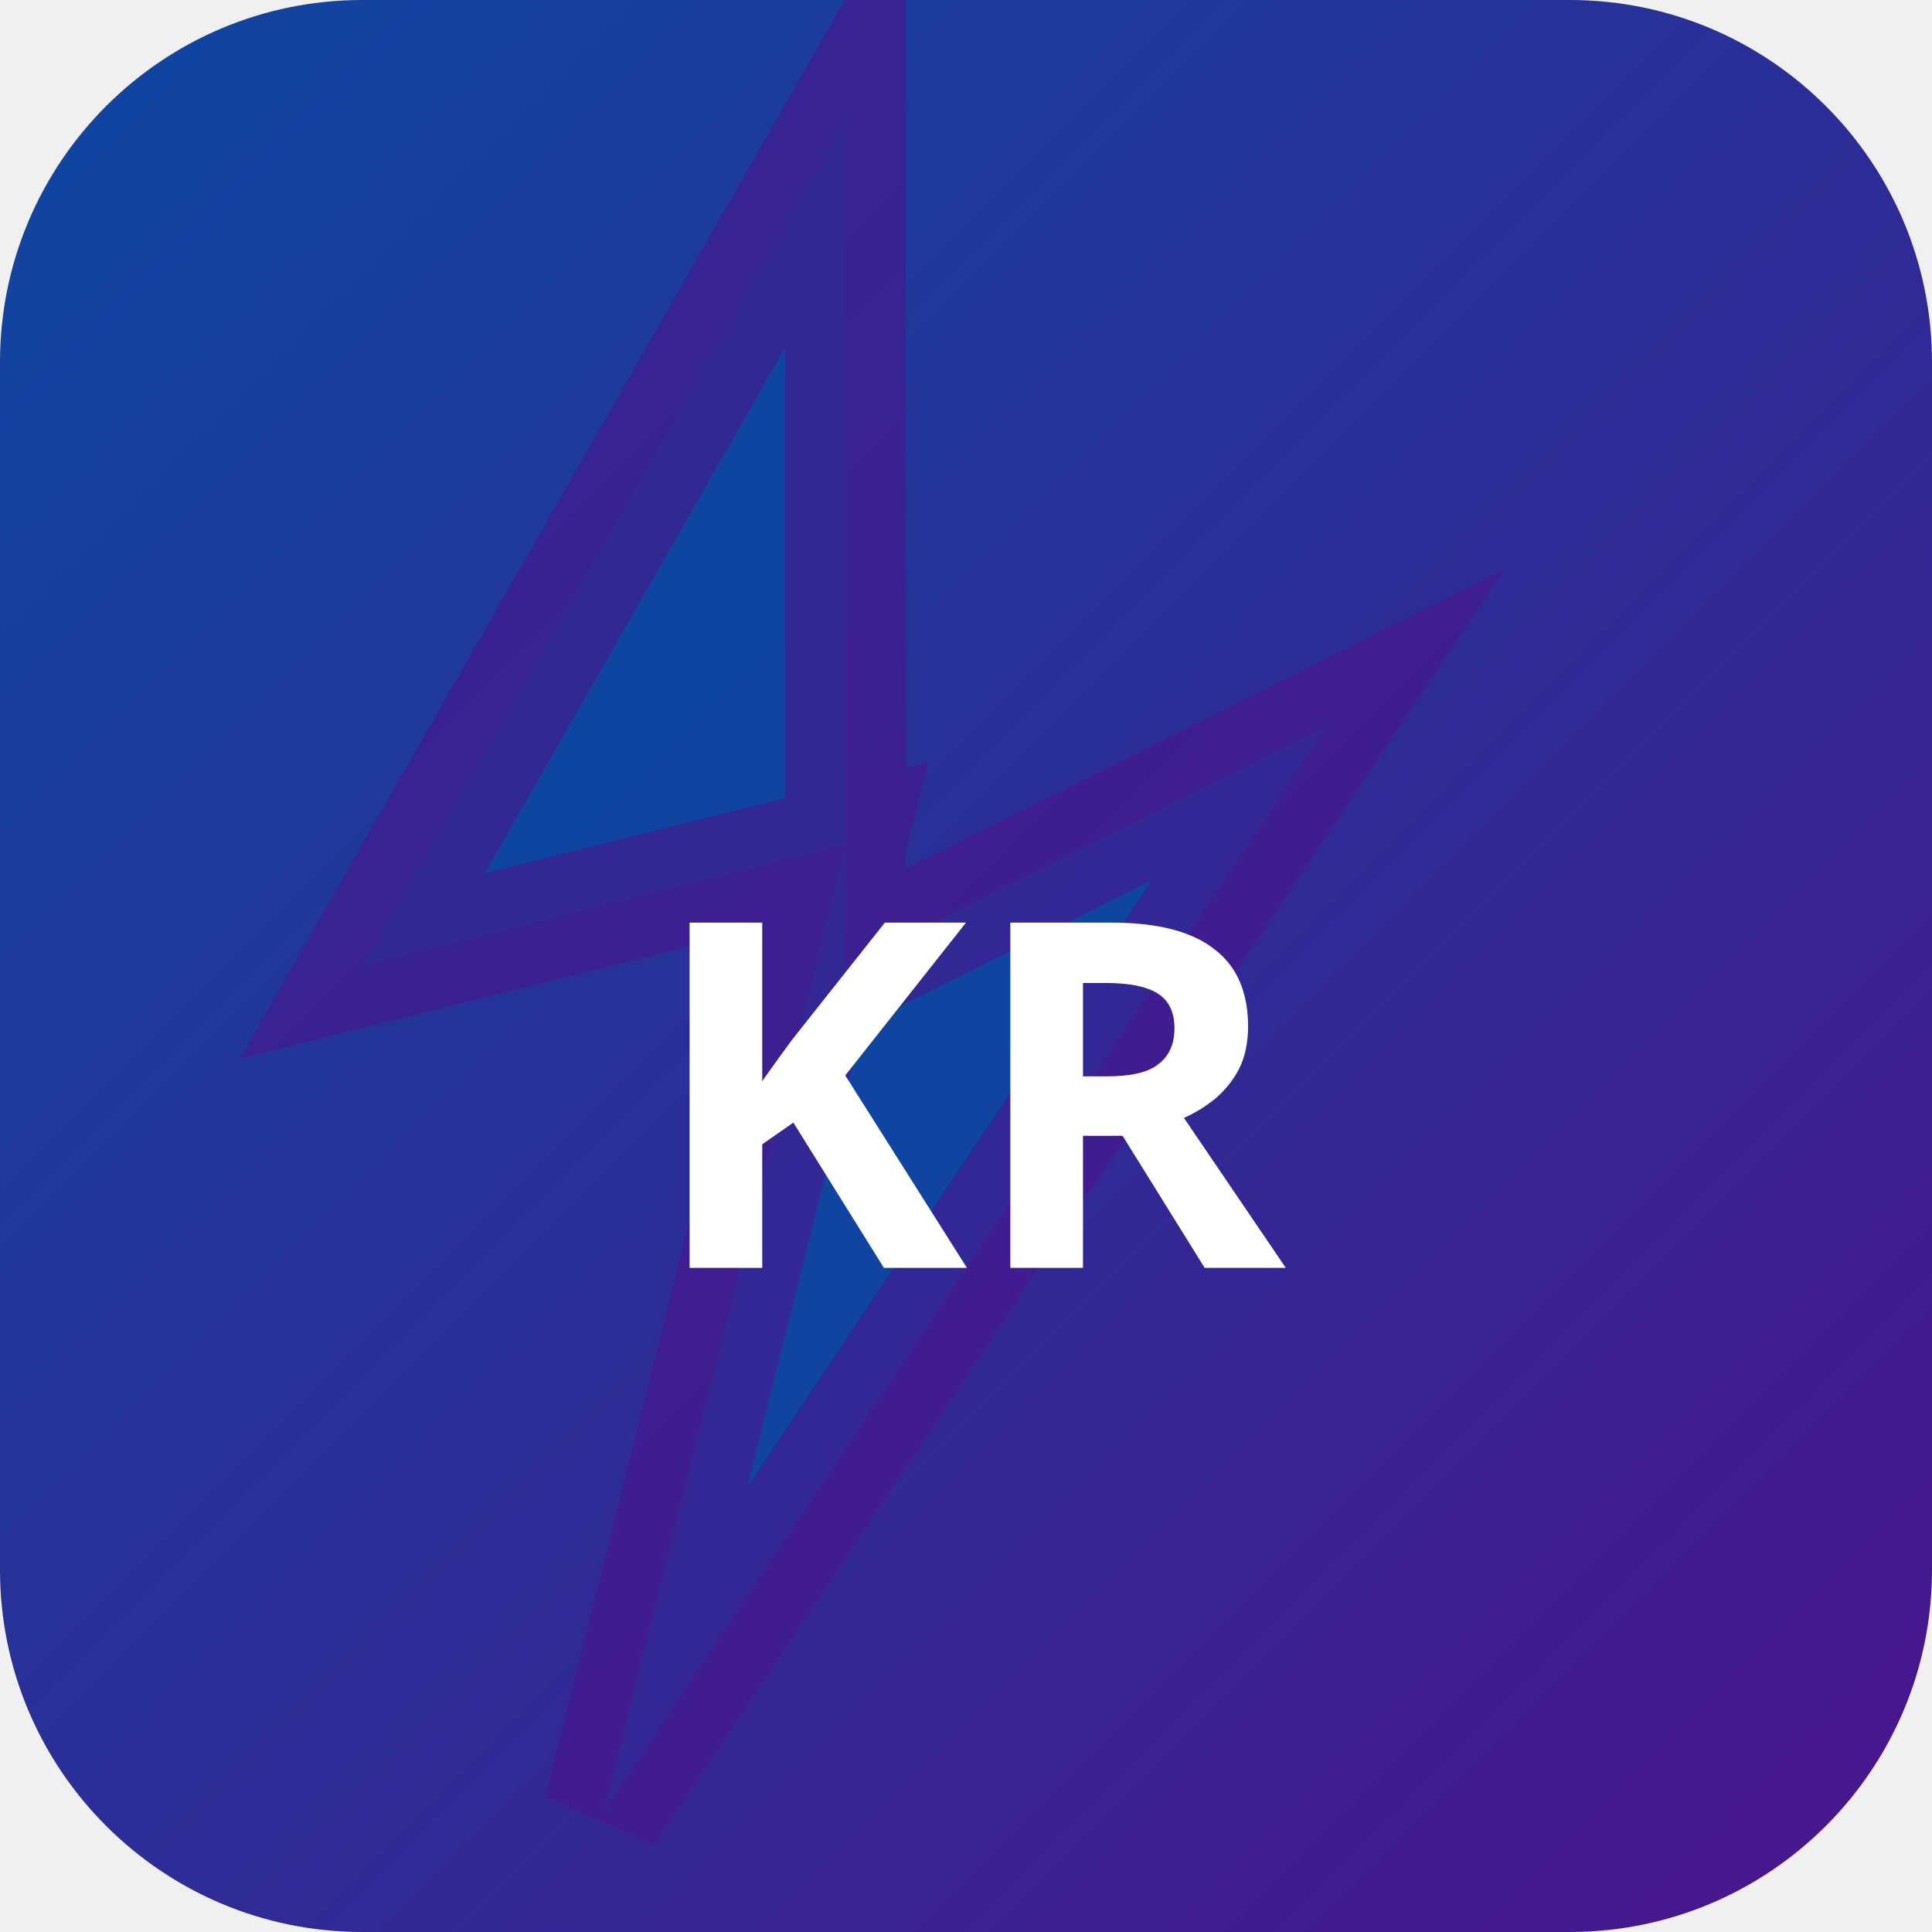
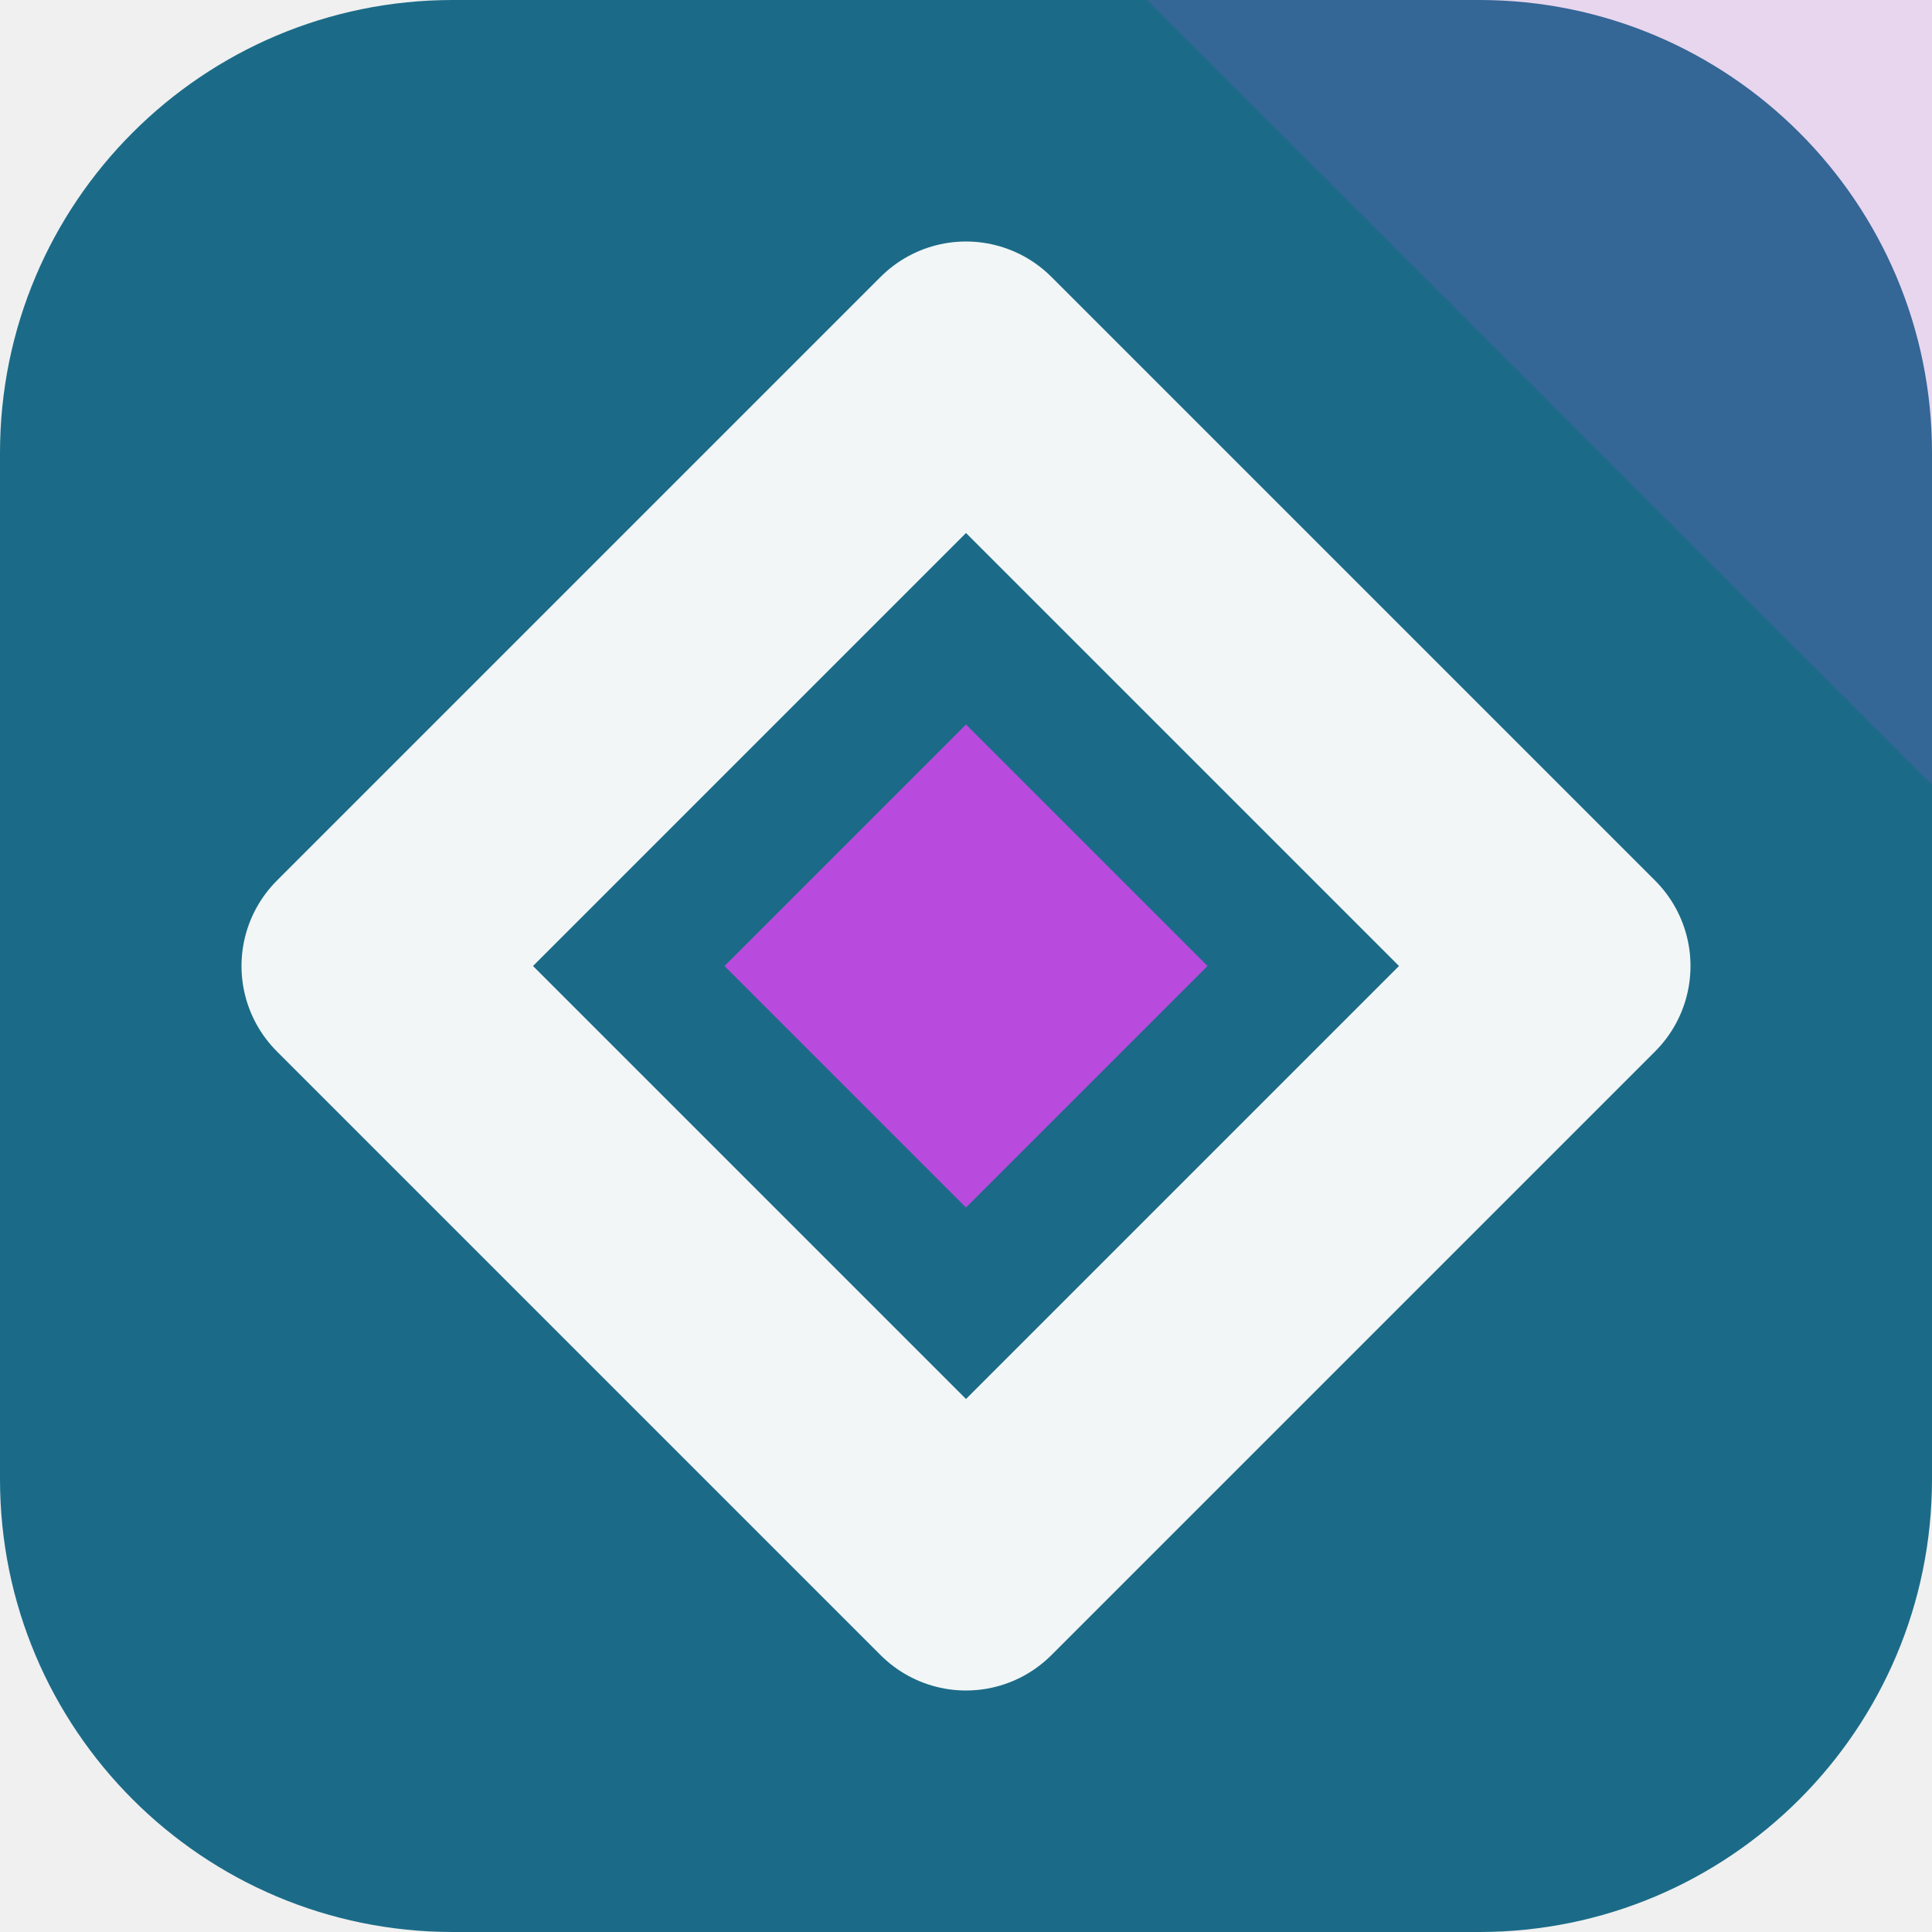
- <svg xmlns="http://www.w3.org/2000/svg" width="32" height="32" viewBox="0 0 32 32">
-   <defs>
-     <linearGradient id="bgkr-p" x1="0" y1="0" x2="1" y2="1">
-       <stop offset="0%" stop-color="#0d47a1" />
-       <stop offset="100%" stop-color="#4a148c" />
-     </linearGradient>
-   </defs>
-   <rect width="32" height="32" rx="6" fill="url(#bgkr-p)" />
-   <polygon points="14,2 6,16 14,14 10,30 22,12 14,16" fill="rgba(13,71,161,0.9)" stroke="rgba(74,20,140,0.6)" stroke-width="2" />
-   <text x="16" y="21" text-anchor="middle" fill="#fff" font-size="8" font-weight="700" font-family="system-ui">KR</text>
+ <svg xmlns="http://www.w3.org/2000/svg" width="64" height="64" viewBox="0 0 64 64" role="img">
+   <rect width="64" height="64" rx="15" fill="hsl(196 67% 32%)" />
+   <path d="M64 0v26L38 0Z" fill="hsl(285 68% 58%)" opacity="0.16" />
+   <g transform="rotate(180 32 32)">
+     <path d="M32 12 52 32 32 52 12 32Z" fill="none" stroke="hsl(196 24% 96%)" stroke-width="8" stroke-linejoin="round" />
+     <path d="M32 24 40 32 32 40 24 32Z" fill="hsl(285 68% 58%)" />
+   </g>
</svg>
